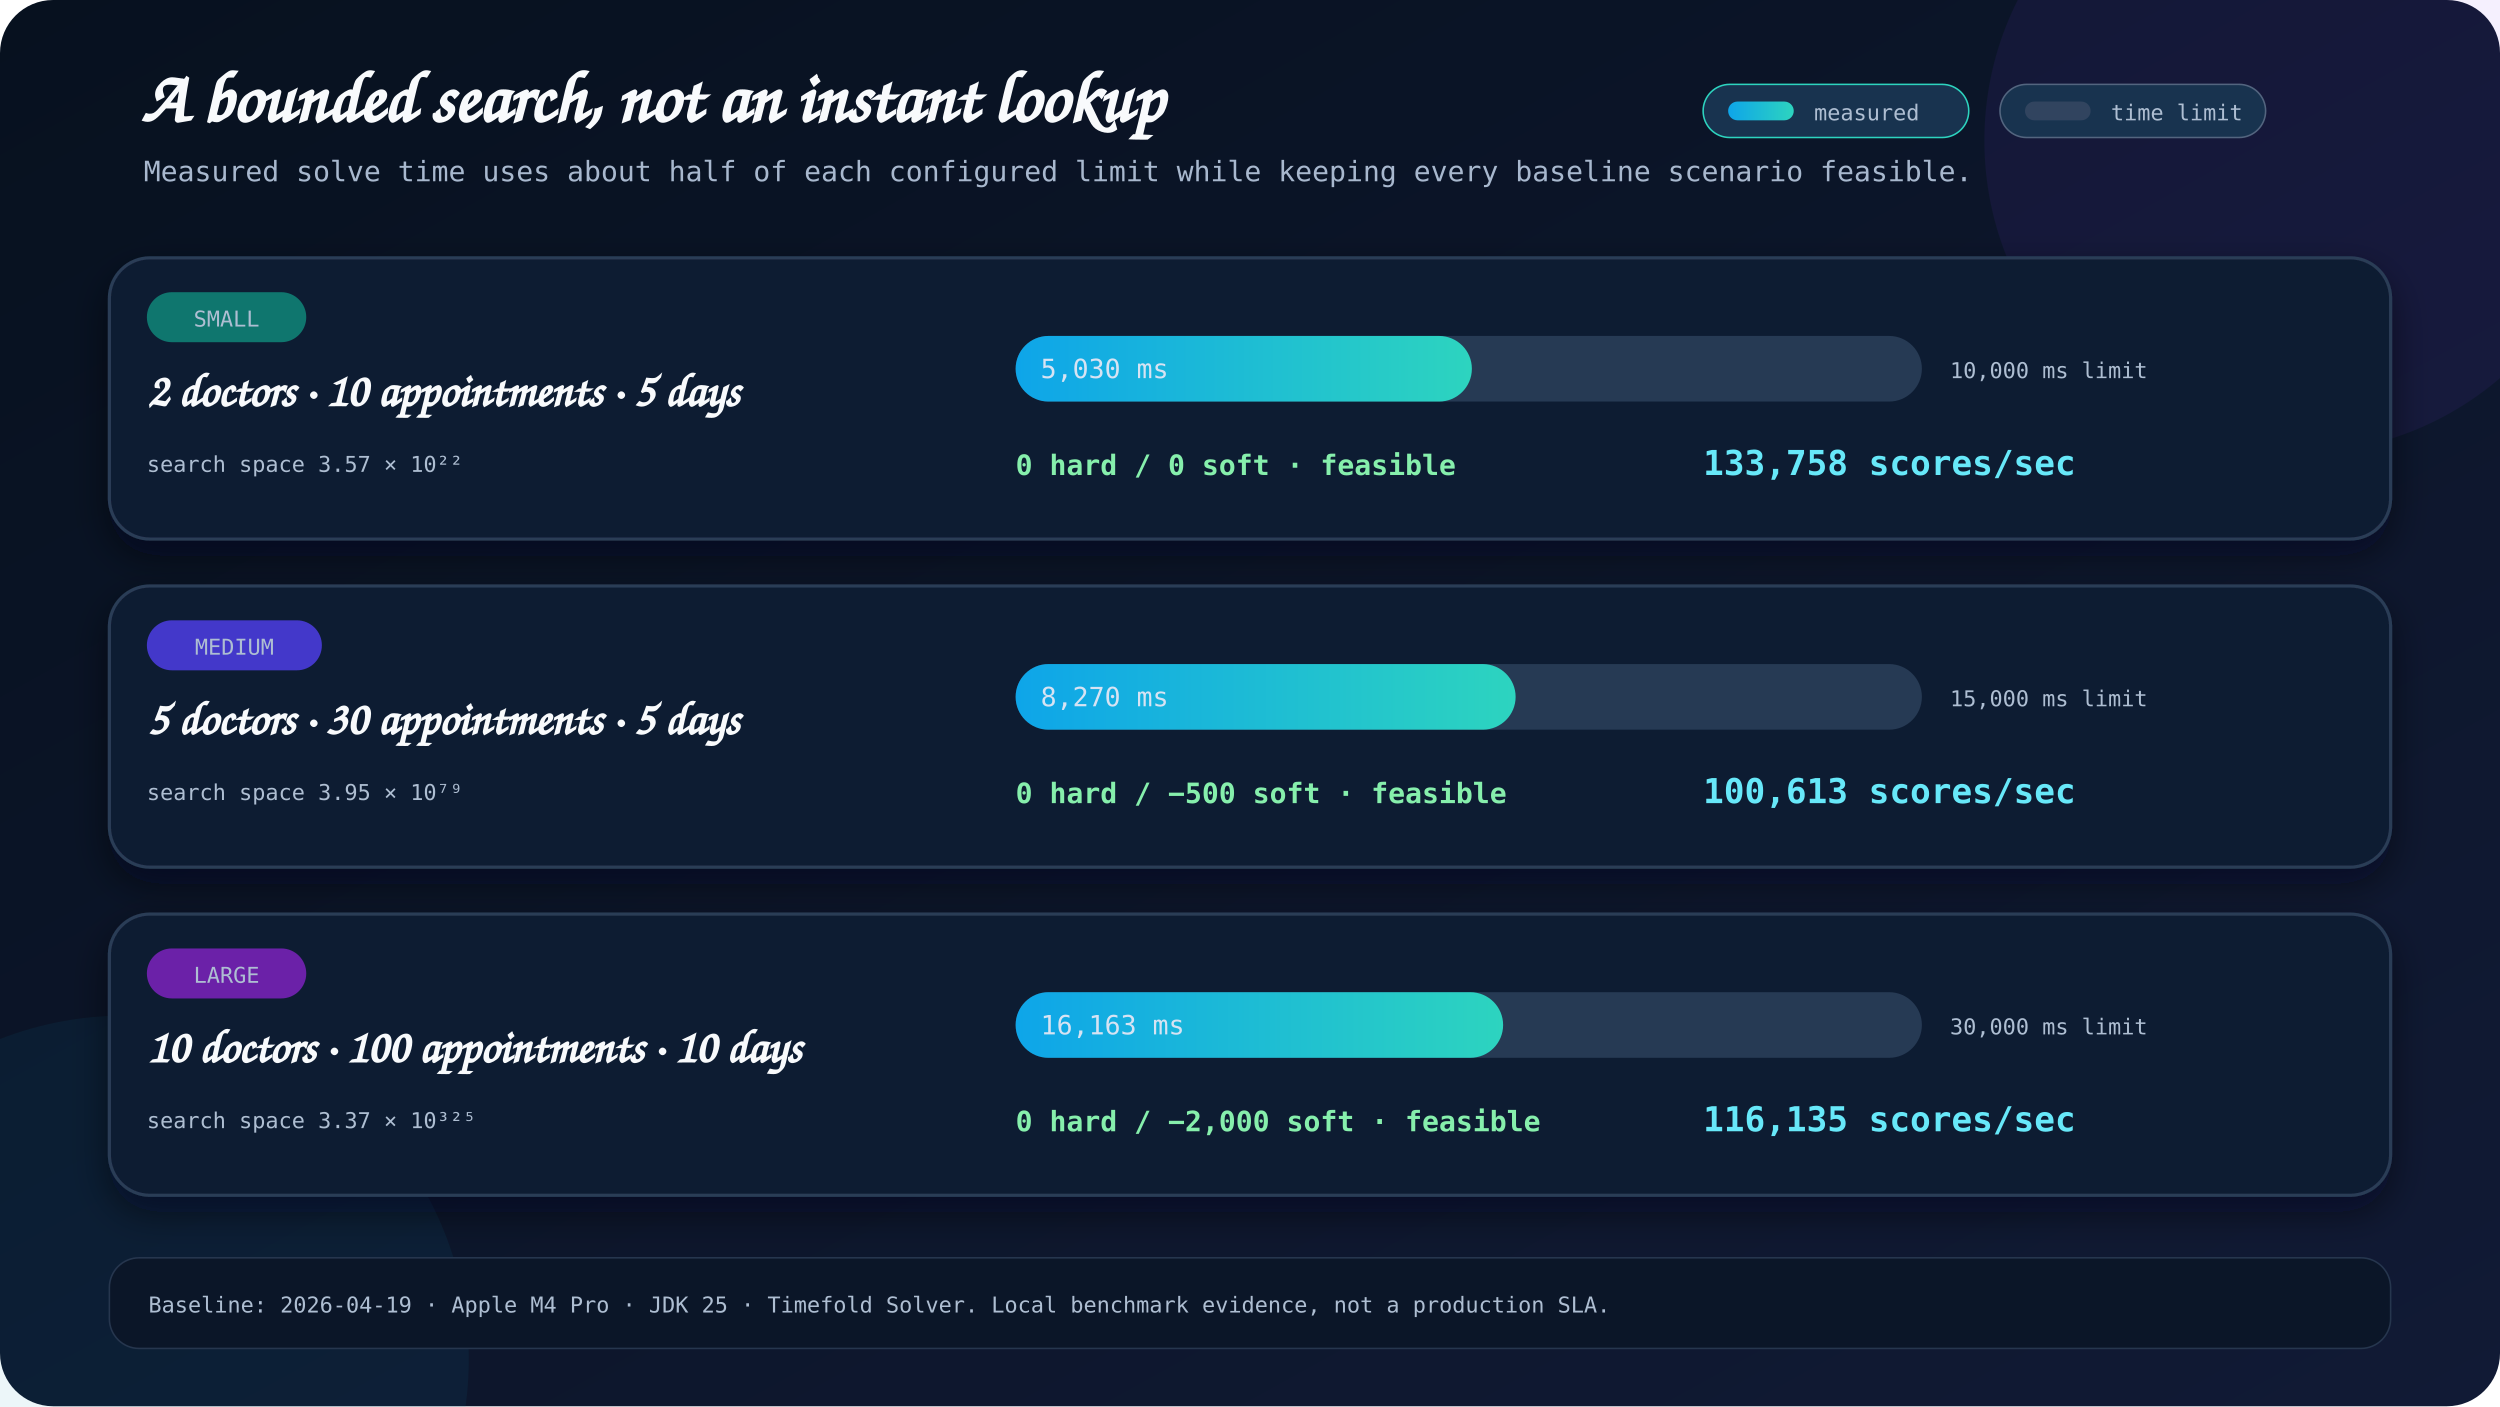
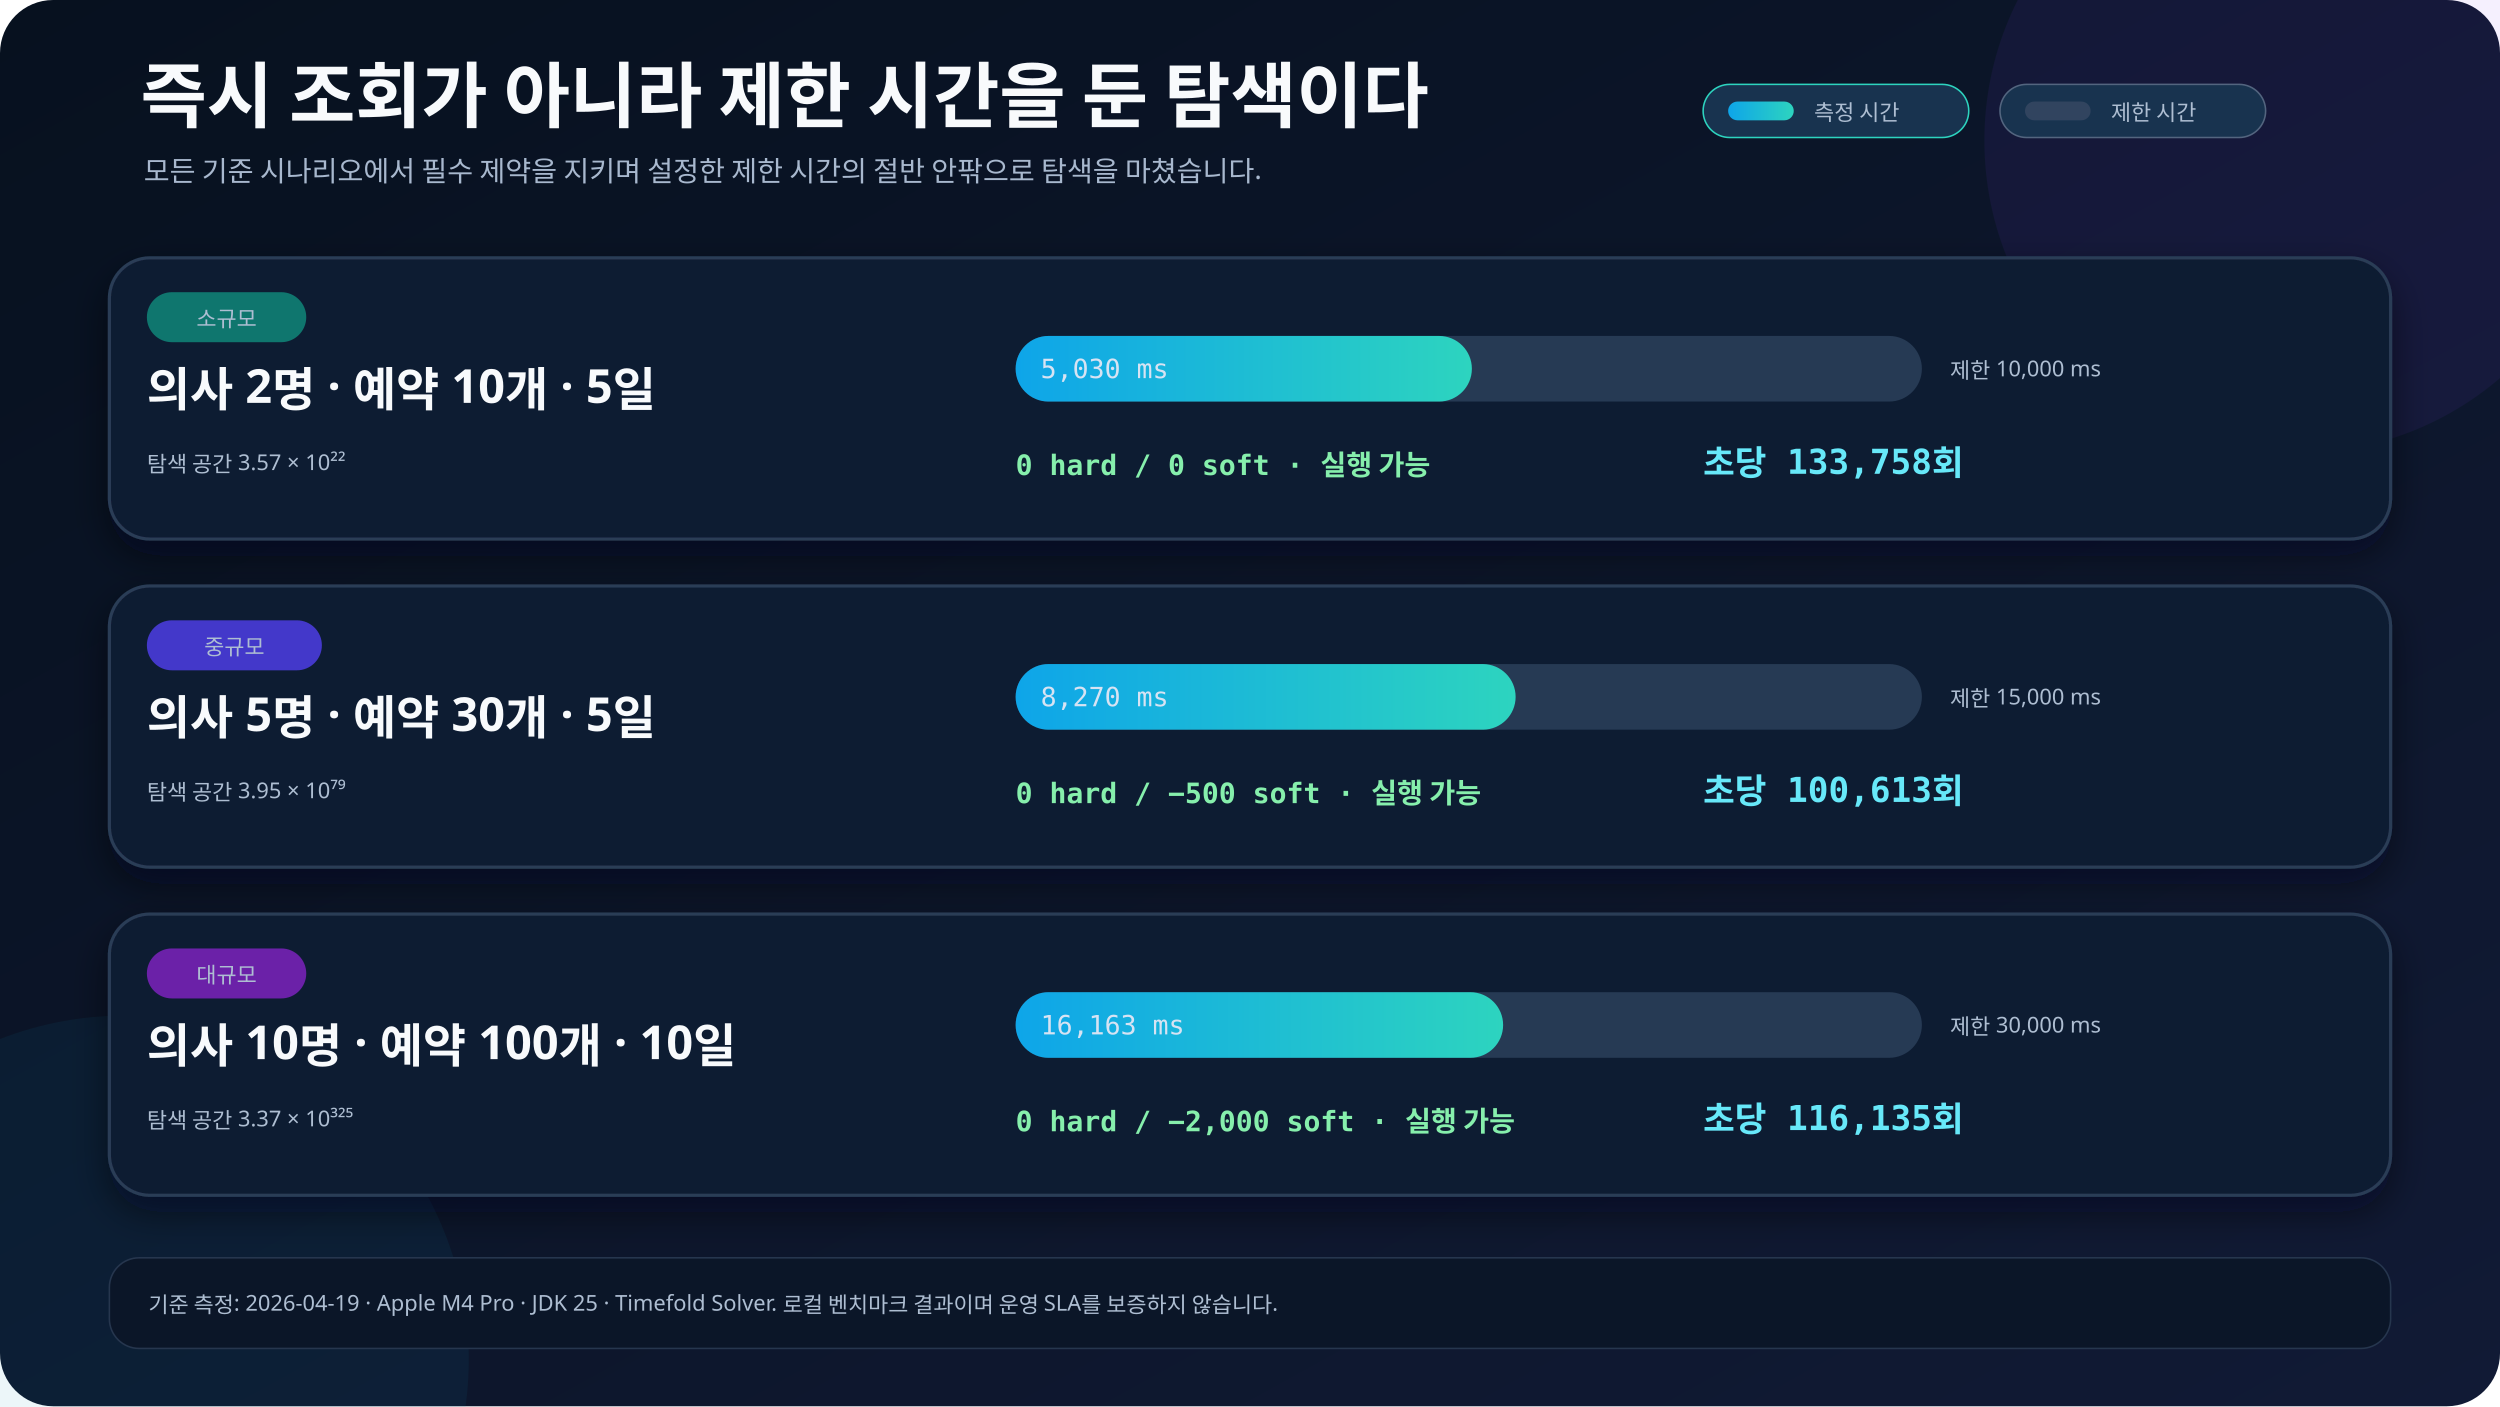
<svg xmlns="http://www.w3.org/2000/svg" width="1600" height="900" viewBox="0 0 1600 900" role="img" aria-labelledby="title desc">
  <defs>
    <linearGradient id="bg" x1="0" y1="0" x2="1" y2="1">
      <stop offset="0" stop-color="#07111f" />
      <stop offset="1" stop-color="#111a35" />
    </linearGradient>
    <linearGradient id="actual" x1="0" y1="0" x2="1" y2="0">
      <stop offset="0" stop-color="#0ea5e9" />
      <stop offset="1" stop-color="#2dd4bf" />
    </linearGradient>
    <filter id="shadow" x="-20%" y="-20%" width="140%" height="140%">
      <feDropShadow dx="0" dy="10" stdDeviation="12" flood-color="#020617" flood-opacity="0.5" />
    </filter>
    <style>
-       .title { font-family: "Architects Daughter", cursive; font-size: 46px; font-weight: 700; fill: #f8fafc; }
-       .subtitle { font-family: "Comic Mono", monospace; font-size: 18px; fill: #a8b8ce; }
-       .row-title { font-family: "Architects Daughter", cursive; font-size: 30px; font-weight: 700; fill: #f8fafc; }
-       .body { font-family: "Comic Mono", monospace; font-size: 17px; fill: #d7e3f3; }
-       .small { font-family: "Comic Mono", monospace; font-size: 14px; fill: #aebed2; }
-       .metric { font-family: "Comic Mono", monospace; font-size: 22px; font-weight: 700; fill: #67e8f9; }
-       .score { font-family: "Comic Mono", monospace; font-size: 18px; font-weight: 700; fill: #86efac; }
+       .title { font-family: "goorm Sans", sans-serif; font-size: 46px; font-weight: 700; fill: #f8fafc; }
+       .subtitle { font-family: "goorm Sans", sans-serif; font-size: 18px; fill: #a8b8ce; }
+       .row-title { font-family: "goorm Sans", sans-serif; font-size: 30px; font-weight: 700; fill: #f8fafc; }
+       .body { font-family: "goorm Sans Code", "goorm Sans", monospace; font-size: 17px; fill: #d7e3f3; }
+       .small { font-family: "goorm Sans", sans-serif; font-size: 14px; fill: #aebed2; }
+       .metric { font-family: "goorm Sans Code", "goorm Sans", monospace; font-size: 22px; font-weight: 700; fill: #67e8f9; }
+       .score { font-family: "goorm Sans Code", "goorm Sans", monospace; font-size: 18px; font-weight: 700; fill: #86efac; }
      .card { fill: #101d33; stroke: #2b3c57; stroke-width: 2; filter: url(#shadow); }
    </style>
  </defs>
  <rect width="1600" height="900" rx="34" fill="url(#bg)" />
  <circle cx="1470" cy="90" r="200" fill="#7c3aed" opacity="0.08" />
  <circle cx="80" cy="870" r="220" fill="#0891b2" opacity="0.08" />
-   <text x="90" y="78" class="title">A bounded search, not an instant lookup</text>
-   <text x="92" y="116" class="subtitle">Measured solve time uses about half of each configured limit while keeping every baseline scenario feasible.</text>
+   <text x="90" y="78" class="title">즉시 조회가 아니라 제한 시간을 둔 탐색이다</text>
+   <text x="92" y="116" class="subtitle">모든 기준 시나리오에서 필수 제약을 지키며 설정한 제한 시간의 절반 안팎으로 탐색을 마쳤습니다.</text>
  <rect x="1090" y="54" width="170" height="34" rx="17" fill="#18334f" stroke="#2dd4bf" />
  <rect x="1106" y="65" width="42" height="12" rx="6" fill="url(#actual)" />
-   <text x="1161" y="77" class="small">measured</text>
+   <text x="1161" y="77" class="small">측정 시간</text>
  <rect x="1280" y="54" width="170" height="34" rx="17" fill="#18334f" stroke="#53657f" />
  <rect x="1296" y="65" width="42" height="12" rx="6" fill="#31445f" />
-   <text x="1351" y="77" class="small">time limit</text>
+   <text x="1351" y="77" class="small">제한 시간</text>
  <rect x="70" y="165" width="1460" height="180" rx="26" class="card" />
  <rect x="94" y="187" width="102" height="32" rx="16" fill="#0f766e" />
-   <text x="145" y="209" text-anchor="middle" class="small" fill="#ecfeff">SMALL</text>
-   <text x="94" y="260" class="row-title">2 doctors · 10 appointments · 5 days</text>
-   <text x="94" y="302" class="small">search space 3.57 × 10²²</text>
+   <text x="145" y="209" text-anchor="middle" class="small" fill="#ecfeff">소규모</text>
+   <text x="94" y="260" class="row-title">의사 2명 · 예약 10개 · 5일</text>
+   <text x="94" y="302" class="small">탐색 공간 3.57 × 10²²</text>
  <rect x="650" y="215" width="580" height="42" rx="21" fill="#263a54" />
  <rect x="650" y="215" width="292" height="42" rx="21" fill="url(#actual)" />
  <text x="666" y="242" class="body">5,030 ms</text>
-   <text x="1248" y="242" class="small">10,000 ms limit</text>
-   <text x="650" y="304" class="score">0 hard / 0 soft · feasible</text>
-   <text x="1090" y="304" class="metric">133,758 scores/sec</text>
+   <text x="1248" y="242" class="small">제한 10,000 ms</text>
+   <text x="650" y="304" class="score">0 hard / 0 soft · 실행 가능</text>
+   <text x="1090" y="304" class="metric">초당 133,758회</text>
  <rect x="70" y="375" width="1460" height="180" rx="26" class="card" />
  <rect x="94" y="397" width="112" height="32" rx="16" fill="#4338ca" />
-   <text x="150" y="419" text-anchor="middle" class="small" fill="#eef2ff">MEDIUM</text>
-   <text x="94" y="470" class="row-title">5 doctors · 30 appointments · 5 days</text>
-   <text x="94" y="512" class="small">search space 3.95 × 10⁷⁹</text>
+   <text x="150" y="419" text-anchor="middle" class="small" fill="#eef2ff">중규모</text>
+   <text x="94" y="470" class="row-title">의사 5명 · 예약 30개 · 5일</text>
+   <text x="94" y="512" class="small">탐색 공간 3.95 × 10⁷⁹</text>
  <rect x="650" y="425" width="580" height="42" rx="21" fill="#263a54" />
  <rect x="650" y="425" width="320" height="42" rx="21" fill="url(#actual)" />
  <text x="666" y="452" class="body">8,270 ms</text>
-   <text x="1248" y="452" class="small">15,000 ms limit</text>
-   <text x="650" y="514" class="score">0 hard / −500 soft · feasible</text>
-   <text x="1090" y="514" class="metric">100,613 scores/sec</text>
+   <text x="1248" y="452" class="small">제한 15,000 ms</text>
+   <text x="650" y="514" class="score">0 hard / −500 soft · 실행 가능</text>
+   <text x="1090" y="514" class="metric">초당 100,613회</text>
  <rect x="70" y="585" width="1460" height="180" rx="26" class="card" />
  <rect x="94" y="607" width="102" height="32" rx="16" fill="#6b21a8" />
-   <text x="145" y="629" text-anchor="middle" class="small" fill="#faf5ff">LARGE</text>
-   <text x="94" y="680" class="row-title">10 doctors · 100 appointments · 10 days</text>
-   <text x="94" y="722" class="small">search space 3.37 × 10³²⁵</text>
+   <text x="145" y="629" text-anchor="middle" class="small" fill="#faf5ff">대규모</text>
+   <text x="94" y="680" class="row-title">의사 10명 · 예약 100개 · 10일</text>
+   <text x="94" y="722" class="small">탐색 공간 3.37 × 10³²⁵</text>
  <rect x="650" y="635" width="580" height="42" rx="21" fill="#263a54" />
  <rect x="650" y="635" width="312" height="42" rx="21" fill="url(#actual)" />
  <text x="666" y="662" class="body">16,163 ms</text>
-   <text x="1248" y="662" class="small">30,000 ms limit</text>
-   <text x="650" y="724" class="score">0 hard / −2,000 soft · feasible</text>
-   <text x="1090" y="724" class="metric">116,135 scores/sec</text>
+   <text x="1248" y="662" class="small">제한 30,000 ms</text>
+   <text x="650" y="724" class="score">0 hard / −2,000 soft · 실행 가능</text>
+   <text x="1090" y="724" class="metric">초당 116,135회</text>
  <rect x="70" y="805" width="1460" height="58" rx="19" fill="#0b1628" stroke="#26364e" />
-   <text x="95" y="840" class="small">Baseline: 2026-04-19 · Apple M4 Pro · JDK 25 · Timefold Solver. Local benchmark evidence, not a production SLA.</text>
+   <text x="95" y="840" class="small">기준 측정: 2026-04-19 · Apple M4 Pro · JDK 25 · Timefold Solver. 로컬 벤치마크 결과이며 운영 SLA를 보증하지 않습니다.</text>
</svg>
